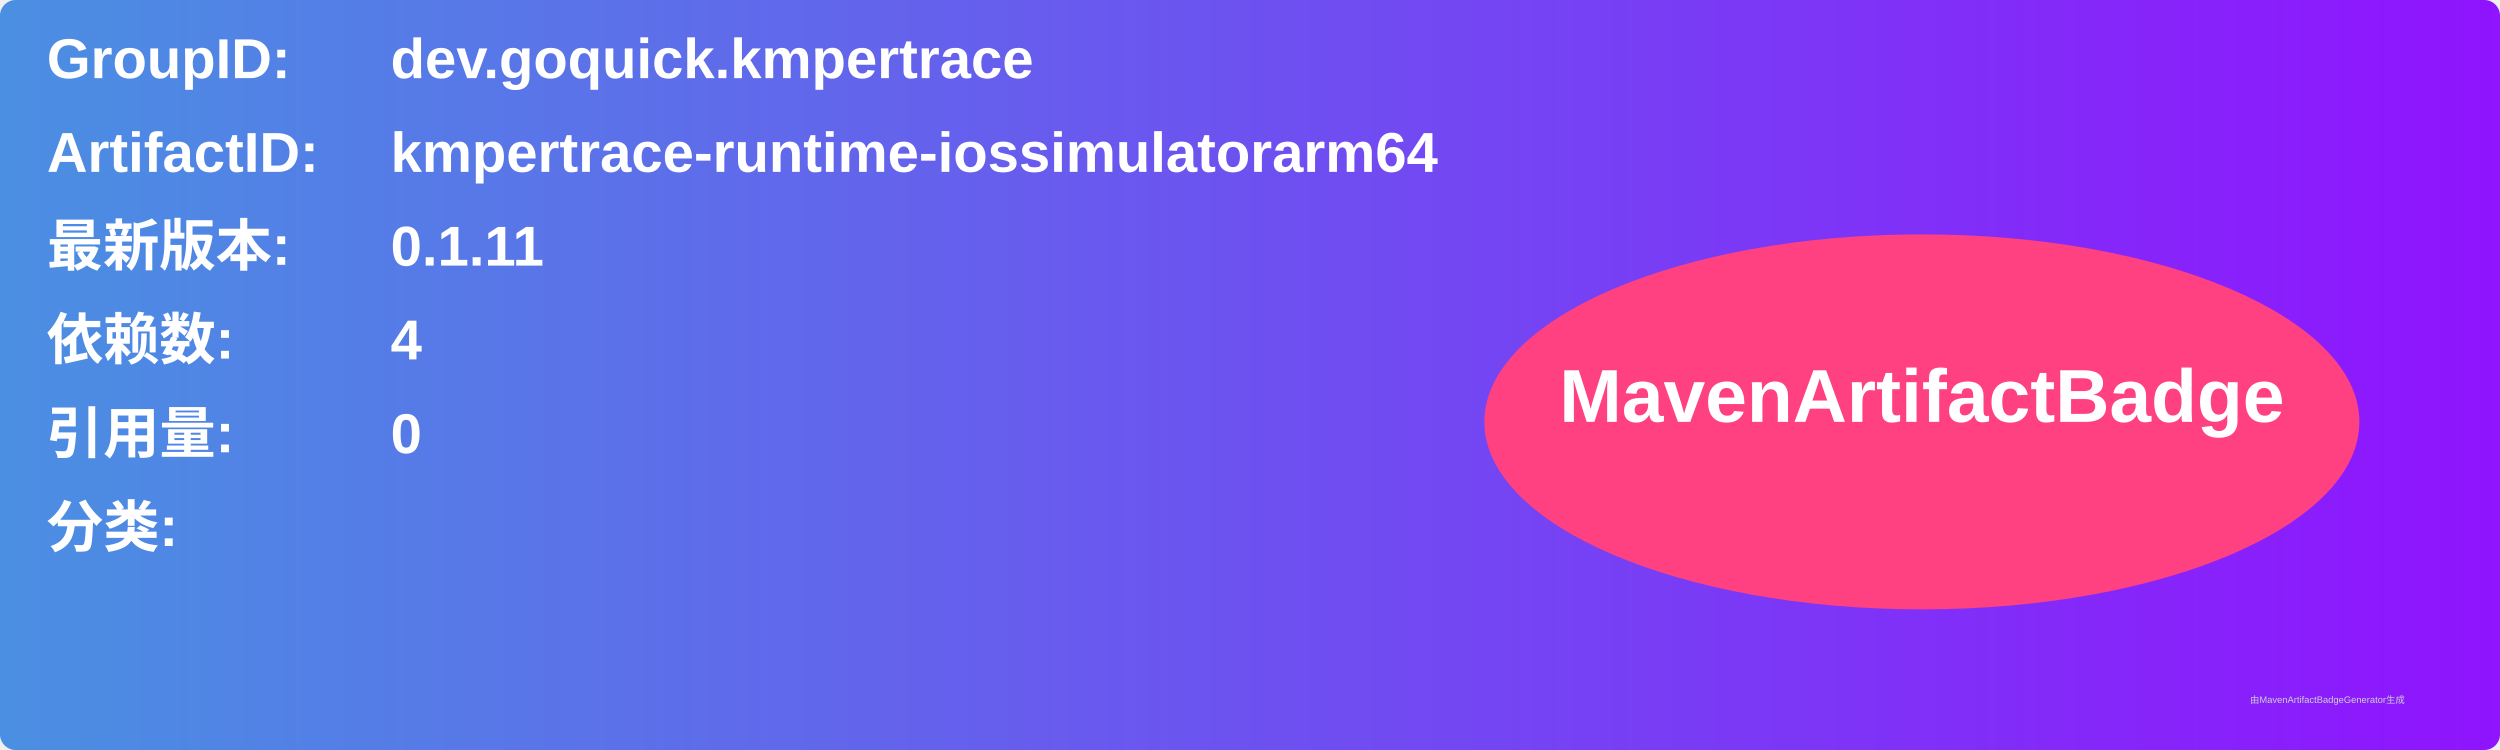
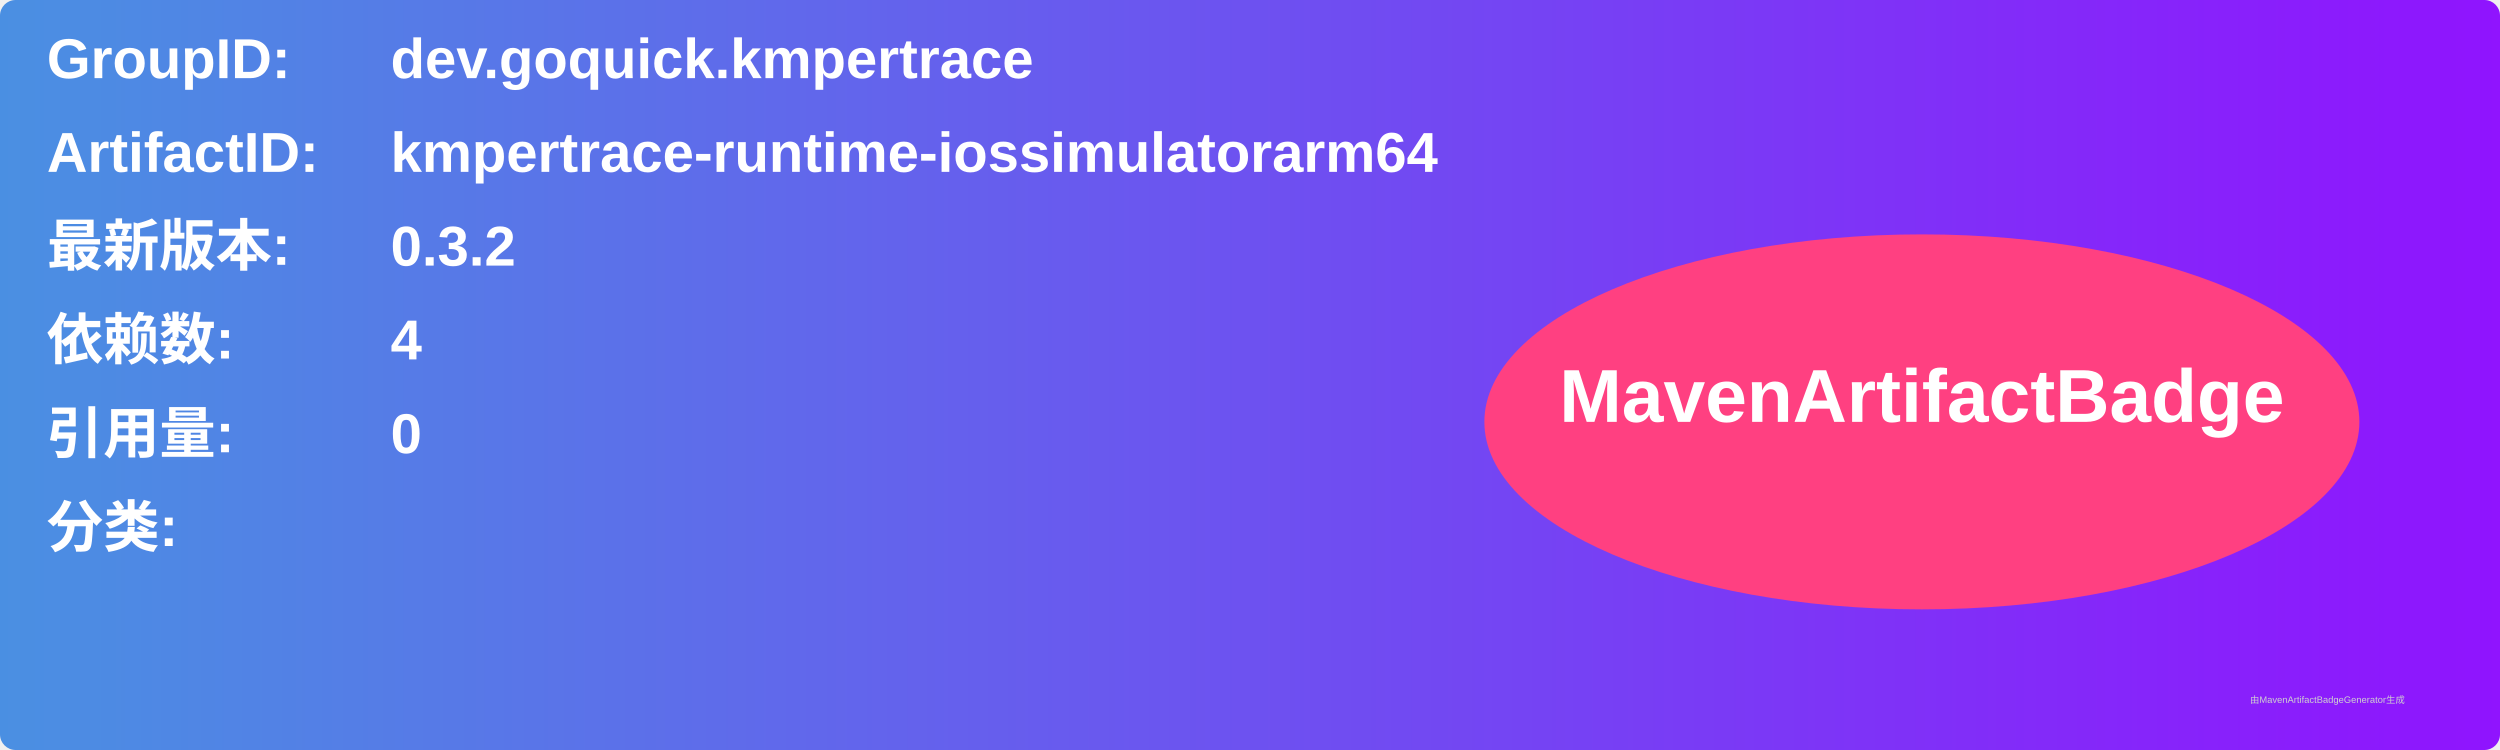
<svg xmlns="http://www.w3.org/2000/svg" width="800" height="240" viewBox="0 0 800 240">
  <linearGradient id="grad" x1="0%" y1="0%" x2="100%" y2="0%">
    <stop offset="0%" stop-color="#4a90e2" />
    <stop offset="100%" stop-color="#9013fe" />
  </linearGradient>
  <rect width="100%" height="100%" rx="5" ry="5" fill="url(#grad)" />
  <g transform="translate(15, 15)">
    <text x="0" y="10" font-family="Arial" font-size="18" fill="white" font-weight="bold" width="260">GroupID:</text>
    <text x="110" y="10" font-family="Arial" font-size="18" fill="white" font-weight="bold" width="460">dev.goquick.kmpertrace</text>
    <text x="0" y="40" font-family="Arial" font-size="18" fill="white" font-weight="bold" width="260">ArtifactID:</text>
    <text x="110" y="40" font-family="Arial" font-size="18" fill="white" font-weight="bold" width="460">kmpertrace-runtime-iossimulatorarm64</text>
    <text x="0" y="70" font-family="Arial" font-size="18" fill="white" font-weight="bold">最新版本:</text>
    <text x="110" y="70" font-family="Arial" font-size="18" fill="white" font-weight="bold">
-       <tspan font-weight="bold">0.1.11</tspan>
+       <tspan font-weight="bold">0.3.2</tspan>
    </text>
    <text x="0" y="100" font-family="Arial" font-size="18" fill="white" font-weight="bold">依赖数: </text>
    <text x="110" y="100" font-family="Arial" font-size="18" fill="white">
      <tspan font-weight="bold">4</tspan>
    </text>
    <text x="0" y="130" font-family="Arial" font-size="18" fill="white" font-weight="bold">引用量: </text>
    <text x="110" y="130" font-family="Arial" font-size="18" fill="white">
      <tspan font-weight="bold">0</tspan>
    </text>
    <text x="0" y="160" font-family="Arial" font-size="18" fill="white" font-weight="bold">分类:</text>
    <text x="10" y="190" font-family="Arial" font-size="10" fill="white">
      <tspan font-weight="bold" />
    </text>
    <ellipse cx="600" cy="120" rx="140" ry="60" fill="#ff4081" />
    <text x="600" y="120" text-anchor="middle" font-family="Arial" font-size="24" fill="white" font-weight="bold">MavenArtifactBadge</text>
  </g>
  <text x="720" y="225" font-family="Arial" font-size="3" fill="#d0d0d0">由MavenArtifactBadgeGenerator生成</text>
</svg>
